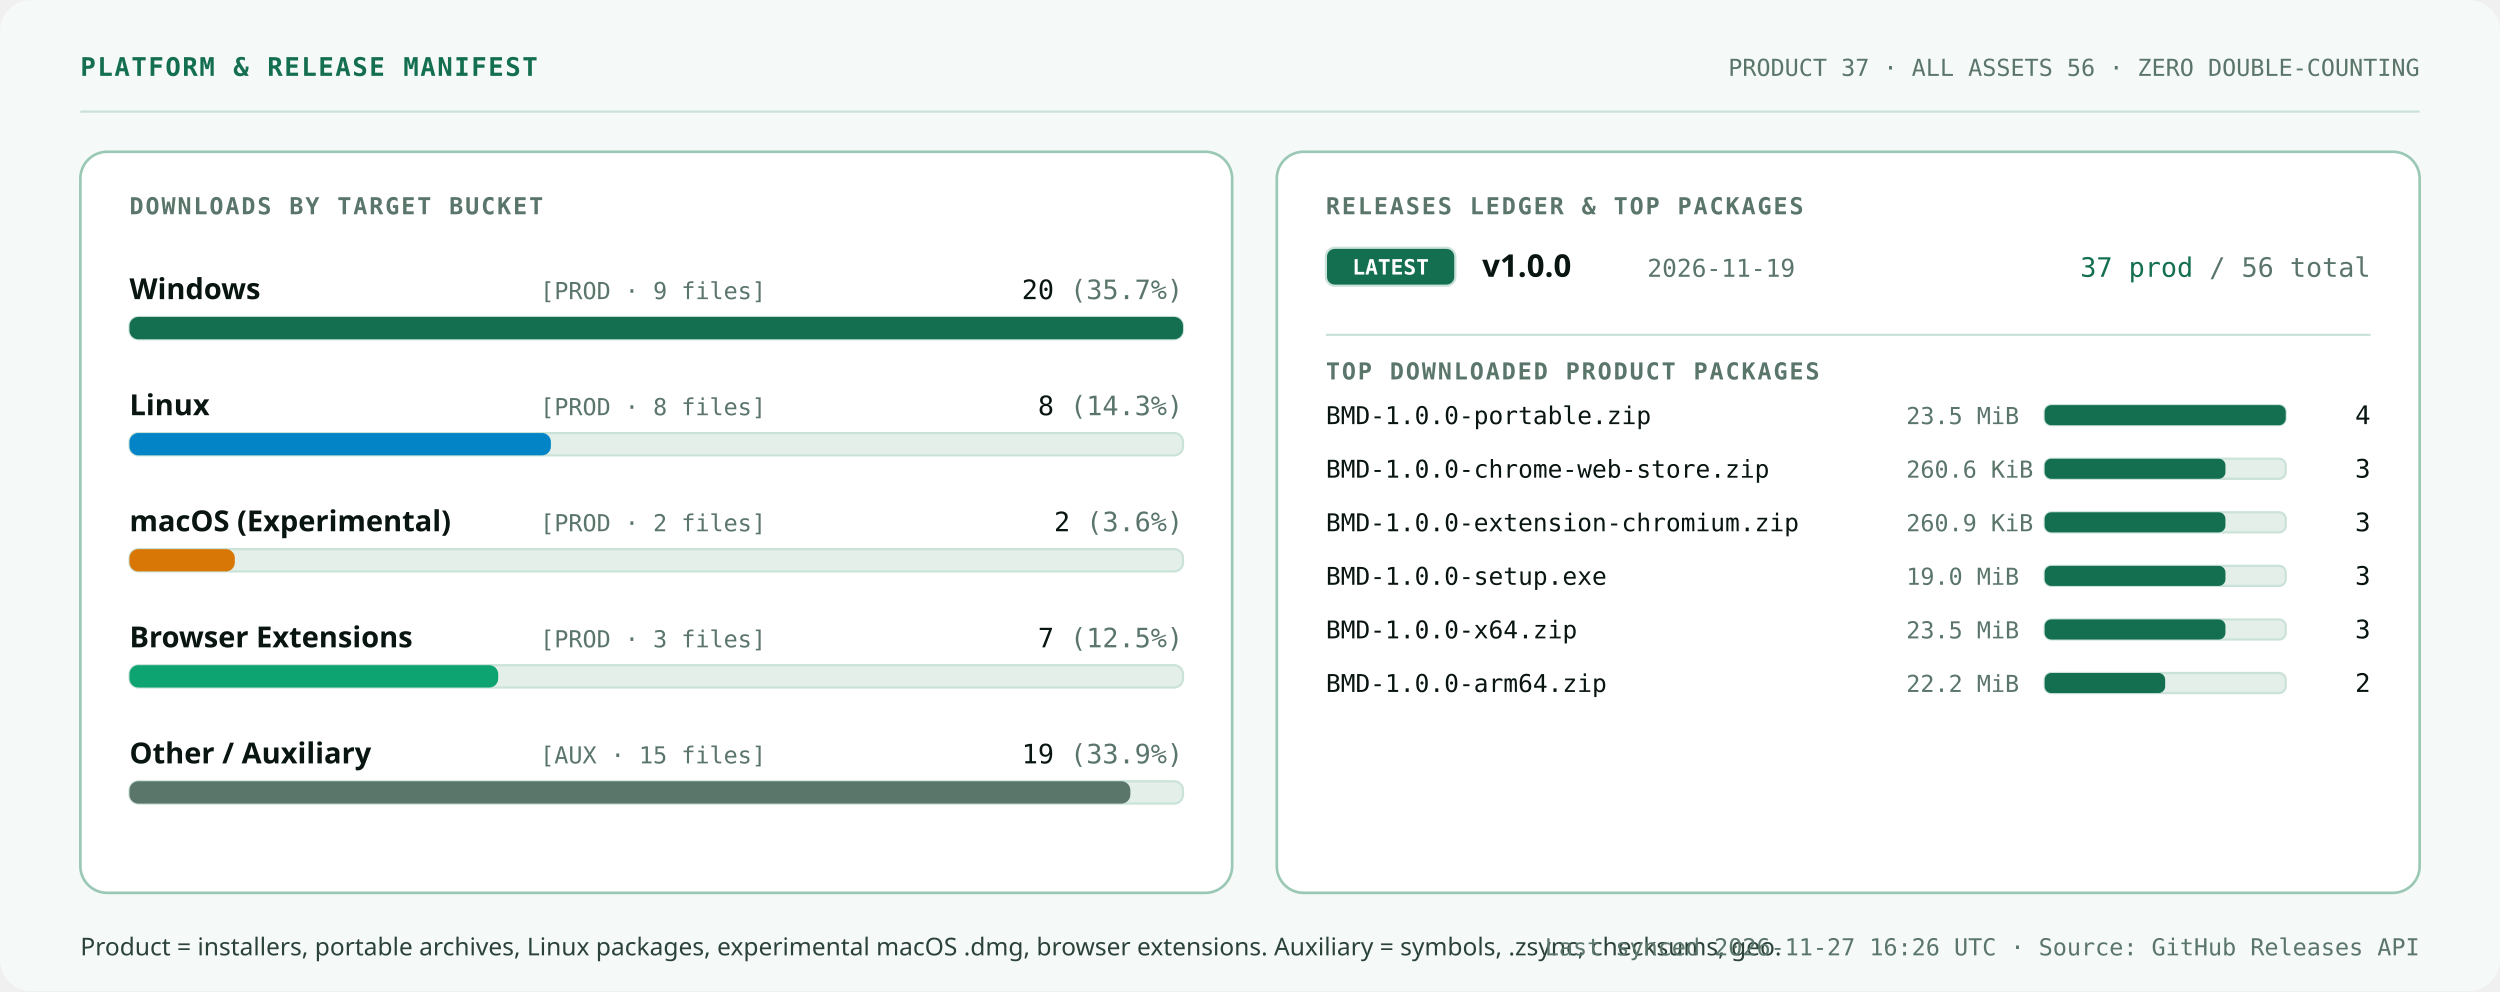
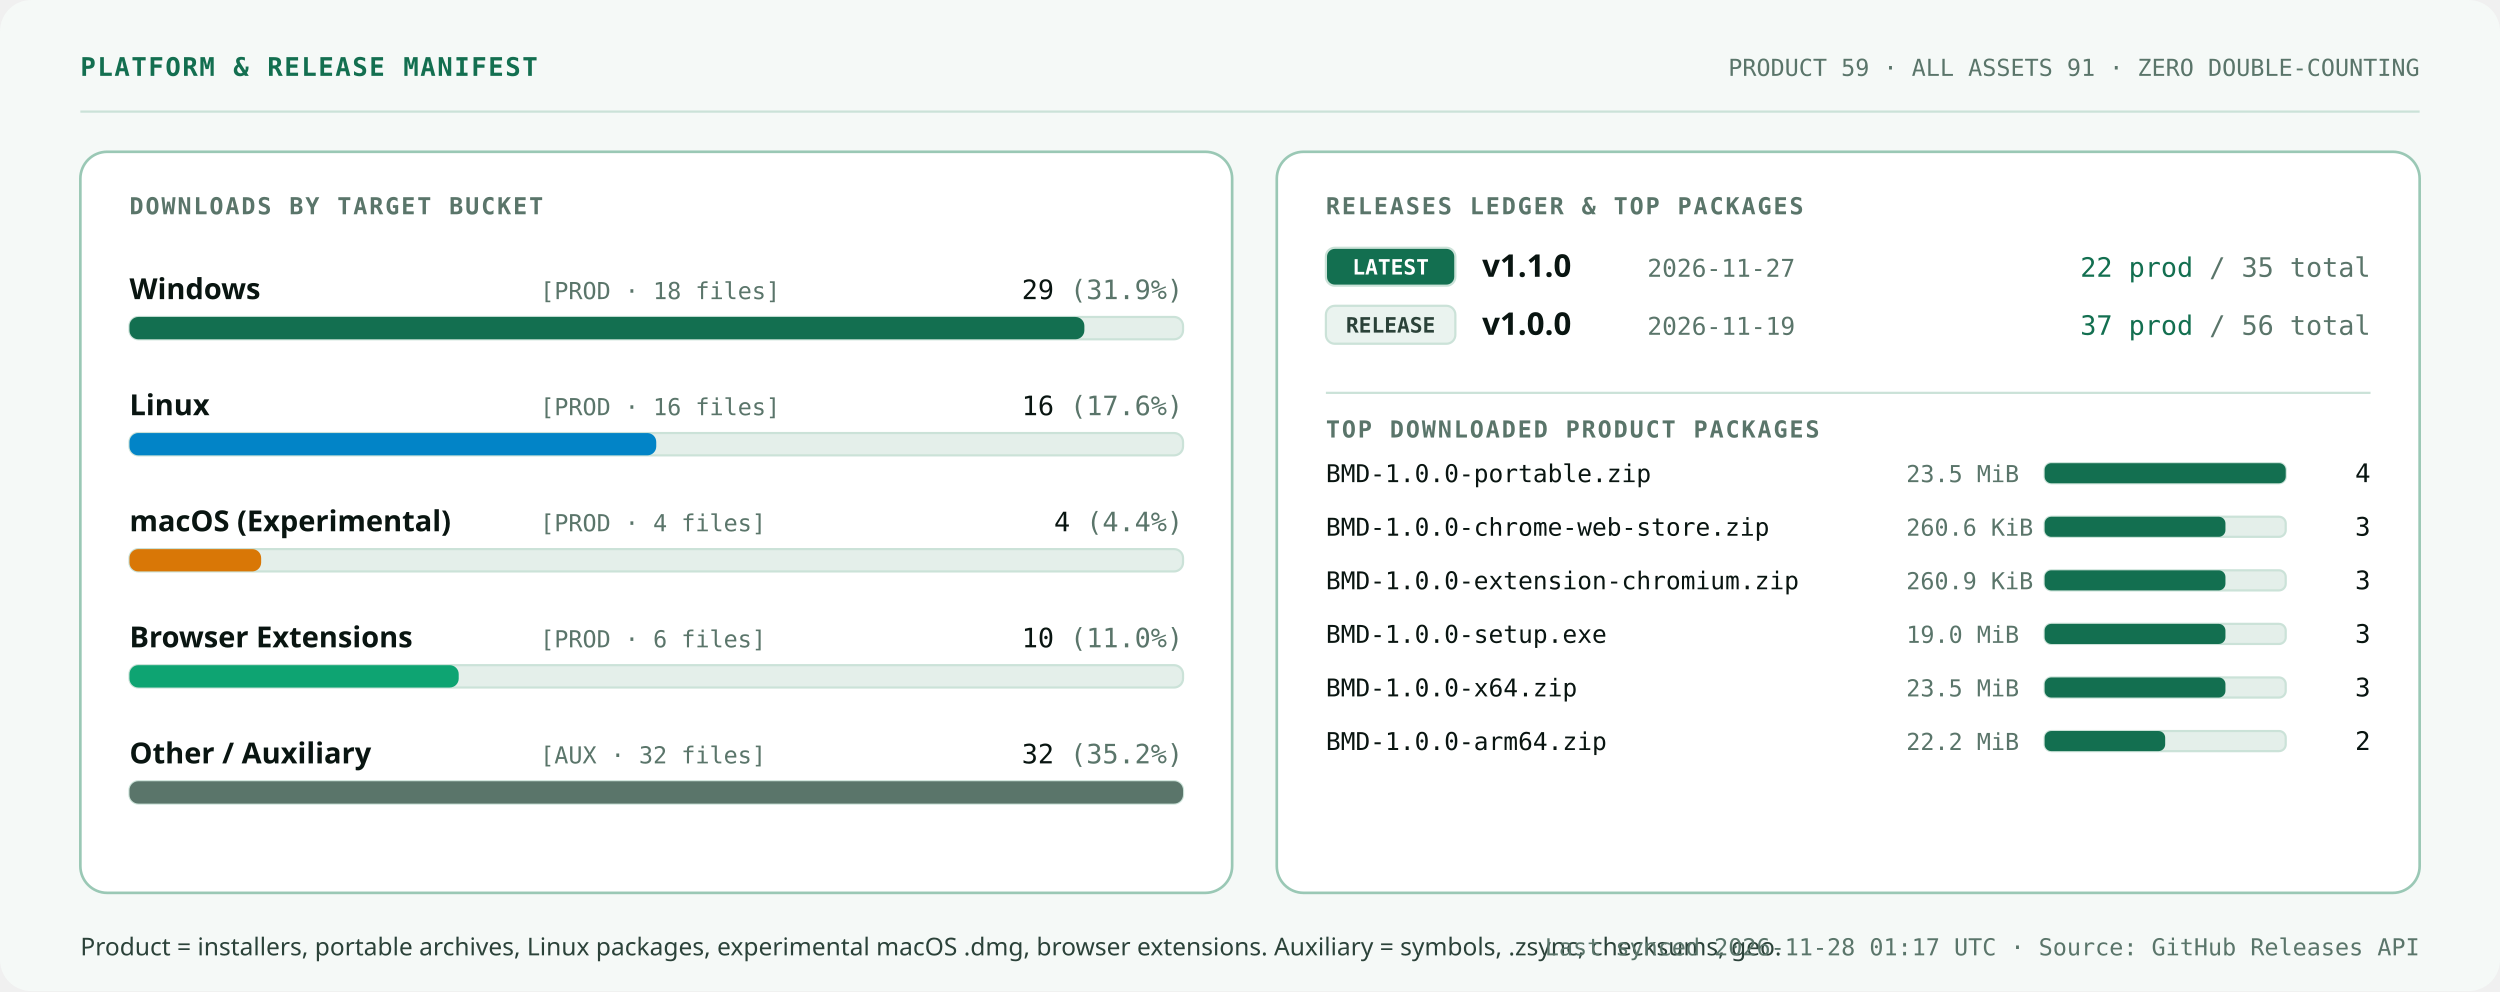
<svg xmlns="http://www.w3.org/2000/svg" width="1120" height="444" viewBox="0 0 1120 444" role="img" aria-labelledby="svg-title svg-desc">
  <style>
    .t-disp { font-family: 'Space Grotesk', 'Segoe UI', system-ui, -apple-system, sans-serif; font-weight: 700; font-variant-numeric: tabular-nums; }
    .t-lbl { font-family: 'IBM Plex Mono', 'Cascadia Mono', Consolas, ui-monospace, monospace; font-weight: 600; font-size: 10.5px; letter-spacing: 0.08em; text-transform: uppercase; fill: #5A756A; }
    .t-val { font-family: 'Space Grotesk', 'Segoe UI', system-ui, -apple-system, sans-serif; font-weight: 700; font-variant-numeric: tabular-nums; fill: #091511; }
    .t-body { font-family: 'IBM Plex Sans', 'Segoe UI', system-ui, -apple-system, sans-serif; font-weight: 400; font-variant-numeric: tabular-nums; fill: #2B4239; }
    .t-strong { font-family: 'IBM Plex Sans', 'Segoe UI', system-ui, -apple-system, sans-serif; font-weight: 600; font-variant-numeric: tabular-nums; fill: #091511; }
    .t-mono { font-family: 'IBM Plex Mono', 'Cascadia Mono', Consolas, ui-monospace, monospace; font-variant-numeric: tabular-nums; }
    
    @keyframes pulseBeacon {
      0%, 100% { opacity: 1; transform: scale(1); }
      50% { opacity: 0.45; transform: scale(0.82); }
    }
    @keyframes radarSweep {
      0% { transform: scale(0.28); opacity: 0.55; }
      100% { transform: scale(1.0); opacity: 0; }
    }
    @keyframes orbitSlow {
      0% { transform: rotate(0deg); }
      100% { transform: rotate(360deg); }
    }
    @keyframes scanTick {
      0% { transform: translateX(0px); opacity: 0.35; }
      50% { opacity: 0.95; }
      100% { transform: translateX(340px); opacity: 0.35; }
    }
    @keyframes barGrow {
      0% { transform: scaleX(0.01); }
      100% { transform: scaleX(1); }
    }
    .pulse-dot { transform-box: fill-box; transform-origin: center; animation: pulseBeacon 2.8s ease-in-out infinite; }
    .radar-ring { transform-box: fill-box; transform-origin: center; animation: radarSweep 4.8s ease-out infinite; }
    .orbit-spin { animation: orbitSlow 28s linear infinite; }
    .scan-tick { animation: scanTick 4.5s ease-in-out infinite alternate; }
    .bar-grow { transform-box: fill-box; transform-origin: left center; animation: barGrow 0.85s cubic-bezier(0.16, 1, 0.3, 1) backwards; }
    @media (prefers-reduced-motion: reduce) {
      .pulse-dot, .radar-ring, .orbit-spin, .scan-tick, .bar-grow { animation: none !important; transform: none !important; }
    }
  </style>
  <rect width="1120" height="444" rx="14" fill="#F5F9F7" />
  <text x="36" y="34" class="t-mono" font-size="11.5" font-weight="600" letter-spacing="0.06em" fill="#136F50">PLATFORM &amp; RELEASE MANIFEST</text>
-   <text x="1084" y="34" class="t-mono" font-size="10.5" text-anchor="end" fill="#5A756A">PRODUCT 37  ·  ALL ASSETS 56  ·  ZERO DOUBLE-COUNTING</text>
+   <text x="1084" y="34" class="t-mono" font-size="10.5" text-anchor="end" fill="#5A756A">PRODUCT 59  ·  ALL ASSETS 91  ·  ZERO DOUBLE-COUNTING</text>
  <line x1="36" y1="50" x2="1084" y2="50" stroke="#CBE2D8" stroke-width="1" />
  <rect x="36" y="68" width="516" height="332" rx="12" fill="#FFFFFF" stroke="#9AC8B5" stroke-width="1.2" />
  <text x="58" y="96" class="t-lbl">DOWNLOADS BY TARGET BUCKET</text>
  <text x="58" y="134" class="t-strong" font-size="13">Windows</text>
-   <text x="242" y="134" class="t-mono" font-size="10.5" fill="#5A756A">[PROD · 9 files]</text>
-   <text x="530" y="134" class="t-mono" font-size="12" text-anchor="end" fill="#091511">20 <tspan fill="#5A756A">(35.7%)</tspan>
+   <text x="242" y="134" class="t-mono" font-size="10.5" fill="#5A756A">[PROD · 18 files]</text>
+   <text x="530" y="134" class="t-mono" font-size="12" text-anchor="end" fill="#091511">29 <tspan fill="#5A756A">(31.9%)</tspan>
  </text>
  <rect x="58" y="142" width="472" height="10" rx="4" fill="#E4EFEA" stroke="#CBE2D8" stroke-width="1" />
-   <rect x="58.0" y="142.0" width="472.0" height="10.0" rx="4" fill="#136F50" class="bar-grow" />
+   <rect x="58.0" y="142.0" width="427.8" height="10.0" rx="4" fill="#136F50" class="bar-grow" />
  <text x="58" y="186" class="t-strong" font-size="13">Linux</text>
-   <text x="242" y="186" class="t-mono" font-size="10.5" fill="#5A756A">[PROD · 8 files]</text>
-   <text x="530" y="186" class="t-mono" font-size="12" text-anchor="end" fill="#091511">8 <tspan fill="#5A756A">(14.3%)</tspan>
+   <text x="242" y="186" class="t-mono" font-size="10.5" fill="#5A756A">[PROD · 16 files]</text>
+   <text x="530" y="186" class="t-mono" font-size="12" text-anchor="end" fill="#091511">16 <tspan fill="#5A756A">(17.6%)</tspan>
  </text>
  <rect x="58" y="194" width="472" height="10" rx="4" fill="#E4EFEA" stroke="#CBE2D8" stroke-width="1" />
-   <rect x="58.0" y="194.0" width="188.8" height="10.0" rx="4" fill="#0284C7" class="bar-grow" style="animation-delay: 0.10s;" />
+   <rect x="58.0" y="194.0" width="236.0" height="10.0" rx="4" fill="#0284C7" class="bar-grow" style="animation-delay: 0.10s;" />
  <text x="58" y="238" class="t-strong" font-size="13">macOS (Experimental)</text>
-   <text x="242" y="238" class="t-mono" font-size="10.5" fill="#5A756A">[PROD · 2 files]</text>
-   <text x="530" y="238" class="t-mono" font-size="12" text-anchor="end" fill="#091511">2 <tspan fill="#5A756A">(3.6%)</tspan>
+   <text x="242" y="238" class="t-mono" font-size="10.5" fill="#5A756A">[PROD · 4 files]</text>
+   <text x="530" y="238" class="t-mono" font-size="12" text-anchor="end" fill="#091511">4 <tspan fill="#5A756A">(4.4%)</tspan>
  </text>
  <rect x="58" y="246" width="472" height="10" rx="4" fill="#E4EFEA" stroke="#CBE2D8" stroke-width="1" />
-   <rect x="58.0" y="246.0" width="47.2" height="10.0" rx="4" fill="#D97706" class="bar-grow" style="animation-delay: 0.20s;" />
+   <rect x="58.0" y="246.0" width="59.0" height="10.0" rx="4" fill="#D97706" class="bar-grow" style="animation-delay: 0.20s;" />
  <text x="58" y="290" class="t-strong" font-size="13">Browser Extensions</text>
-   <text x="242" y="290" class="t-mono" font-size="10.5" fill="#5A756A">[PROD · 3 files]</text>
-   <text x="530" y="290" class="t-mono" font-size="12" text-anchor="end" fill="#091511">7 <tspan fill="#5A756A">(12.5%)</tspan>
+   <text x="242" y="290" class="t-mono" font-size="10.5" fill="#5A756A">[PROD · 6 files]</text>
+   <text x="530" y="290" class="t-mono" font-size="12" text-anchor="end" fill="#091511">10 <tspan fill="#5A756A">(11.0%)</tspan>
  </text>
  <rect x="58" y="298" width="472" height="10" rx="4" fill="#E4EFEA" stroke="#CBE2D8" stroke-width="1" />
-   <rect x="58.0" y="298.0" width="165.2" height="10.0" rx="4" fill="#0EA472" class="bar-grow" style="animation-delay: 0.30s;" />
+   <rect x="58.0" y="298.0" width="147.5" height="10.0" rx="4" fill="#0EA472" class="bar-grow" style="animation-delay: 0.30s;" />
  <text x="58" y="342" class="t-strong" font-size="13">Other / Auxiliary</text>
-   <text x="242" y="342" class="t-mono" font-size="10.5" fill="#5A756A">[AUX · 15 files]</text>
-   <text x="530" y="342" class="t-mono" font-size="12" text-anchor="end" fill="#091511">19 <tspan fill="#5A756A">(33.9%)</tspan>
+   <text x="242" y="342" class="t-mono" font-size="10.5" fill="#5A756A">[AUX · 32 files]</text>
+   <text x="530" y="342" class="t-mono" font-size="12" text-anchor="end" fill="#091511">32 <tspan fill="#5A756A">(35.2%)</tspan>
  </text>
  <rect x="58" y="350" width="472" height="10" rx="4" fill="#E4EFEA" stroke="#CBE2D8" stroke-width="1" />
-   <rect x="58.0" y="350.0" width="448.4" height="10.0" rx="4" fill="#5A756A" class="bar-grow" style="animation-delay: 0.40s;" />
+   <rect x="58.0" y="350.0" width="472.0" height="10.0" rx="4" fill="#5A756A" class="bar-grow" style="animation-delay: 0.40s;" />
  <rect x="572" y="68" width="512" height="332" rx="12" fill="#FFFFFF" stroke="#9AC8B5" stroke-width="1.2" />
  <text x="594" y="96" class="t-lbl">RELEASES LEDGER &amp; TOP PACKAGES</text>
  <rect x="594" y="111" width="58" height="17" rx="4" fill="#136F50" stroke="#CBE2D8" stroke-width="1" />
  <text x="623" y="123" class="t-mono" font-size="9.5" font-weight="600" text-anchor="middle" fill="#FFFFFF">LATEST</text>
-   <text x="664" y="124" class="t-val" font-size="14">v1.0.0</text>
-   <text x="738" y="124" class="t-mono" font-size="11" fill="#5A756A">2026-11-19</text>
-   <text x="1062" y="124" class="t-mono" font-size="12" text-anchor="end" fill="#136F50">37 prod <tspan fill="#5A756A">/ 56 total</tspan>
+   <text x="664" y="124" class="t-val" font-size="14">v1.1.0</text>
+   <text x="738" y="124" class="t-mono" font-size="11" fill="#5A756A">2026-11-27</text>
+   <text x="1062" y="124" class="t-mono" font-size="12" text-anchor="end" fill="#136F50">22 prod <tspan fill="#5A756A">/ 35 total</tspan>
  </text>
-   <line x1="594" y1="150" x2="1062" y2="150" stroke="#CBE2D8" stroke-width="1" />
-   <text x="594" y="170" class="t-lbl">TOP DOWNLOADED PRODUCT PACKAGES</text>
-   <text x="594" y="190" class="t-mono" font-size="11" fill="#091511">BMD-1.0.0-portable.zip</text>
-   <text x="854" y="190" class="t-mono" font-size="10.5" fill="#5A756A">23.5 MiB</text>
-   <rect x="916" y="181.5" width="108" height="9" rx="3" fill="#E4EFEA" stroke="#CBE2D8" stroke-width="1" />
-   <rect x="916.0" y="181.5" width="108.0" height="9.0" rx="3" fill="#136F50" class="bar-grow" />
-   <text x="1062" y="190" class="t-mono" font-size="11.5" text-anchor="end" fill="#091511">4</text>
-   <text x="594" y="214" class="t-mono" font-size="11" fill="#091511">BMD-1.0.0-chrome-web-store.zip</text>
-   <text x="854" y="214" class="t-mono" font-size="10.5" fill="#5A756A">260.6 KiB</text>
-   <rect x="916" y="205.5" width="108" height="9" rx="3" fill="#E4EFEA" stroke="#CBE2D8" stroke-width="1" />
-   <rect x="916.0" y="205.5" width="81.0" height="9.0" rx="3" fill="#136F50" class="bar-grow" style="animation-delay: 0.08s;" />
-   <text x="1062" y="214" class="t-mono" font-size="11.5" text-anchor="end" fill="#091511">3</text>
-   <text x="594" y="238" class="t-mono" font-size="11" fill="#091511">BMD-1.0.0-extension-chromium.zip</text>
-   <text x="854" y="238" class="t-mono" font-size="10.5" fill="#5A756A">260.9 KiB</text>
-   <rect x="916" y="229.5" width="108" height="9" rx="3" fill="#E4EFEA" stroke="#CBE2D8" stroke-width="1" />
-   <rect x="916.0" y="229.5" width="81.0" height="9.0" rx="3" fill="#136F50" class="bar-grow" style="animation-delay: 0.16s;" />
-   <text x="1062" y="238" class="t-mono" font-size="11.5" text-anchor="end" fill="#091511">3</text>
-   <text x="594" y="262" class="t-mono" font-size="11" fill="#091511">BMD-1.0.0-setup.exe</text>
-   <text x="854" y="262" class="t-mono" font-size="10.5" fill="#5A756A">19.0 MiB</text>
-   <rect x="916" y="253.5" width="108" height="9" rx="3" fill="#E4EFEA" stroke="#CBE2D8" stroke-width="1" />
-   <rect x="916.0" y="253.5" width="81.0" height="9.0" rx="3" fill="#136F50" class="bar-grow" style="animation-delay: 0.24s;" />
-   <text x="1062" y="262" class="t-mono" font-size="11.5" text-anchor="end" fill="#091511">3</text>
-   <text x="594" y="286" class="t-mono" font-size="11" fill="#091511">BMD-1.0.0-x64.zip</text>
-   <text x="854" y="286" class="t-mono" font-size="10.5" fill="#5A756A">23.5 MiB</text>
-   <rect x="916" y="277.5" width="108" height="9" rx="3" fill="#E4EFEA" stroke="#CBE2D8" stroke-width="1" />
-   <rect x="916.0" y="277.5" width="81.0" height="9.0" rx="3" fill="#136F50" class="bar-grow" style="animation-delay: 0.32s;" />
-   <text x="1062" y="286" class="t-mono" font-size="11.5" text-anchor="end" fill="#091511">3</text>
-   <text x="594" y="310" class="t-mono" font-size="11" fill="#091511">BMD-1.0.0-arm64.zip</text>
-   <text x="854" y="310" class="t-mono" font-size="10.5" fill="#5A756A">22.2 MiB</text>
-   <rect x="916" y="301.5" width="108" height="9" rx="3" fill="#E4EFEA" stroke="#CBE2D8" stroke-width="1" />
-   <rect x="916.0" y="301.5" width="54.0" height="9.0" rx="3" fill="#136F50" class="bar-grow" style="animation-delay: 0.40s;" />
-   <text x="1062" y="310" class="t-mono" font-size="11.5" text-anchor="end" fill="#091511">2</text>
+   <rect x="594" y="137" width="58" height="17" rx="4" fill="#EAF3EF" stroke="#CBE2D8" stroke-width="1" />
+   <text x="623" y="149" class="t-mono" font-size="9.5" font-weight="600" text-anchor="middle" fill="#2B4239">RELEASE</text>
+   <text x="664" y="150" class="t-val" font-size="14">v1.0.0</text>
+   <text x="738" y="150" class="t-mono" font-size="11" fill="#5A756A">2026-11-19</text>
+   <text x="1062" y="150" class="t-mono" font-size="12" text-anchor="end" fill="#136F50">37 prod <tspan fill="#5A756A">/ 56 total</tspan>
+   </text>
+   <line x1="594" y1="176" x2="1062" y2="176" stroke="#CBE2D8" stroke-width="1" />
+   <text x="594" y="196" class="t-lbl">TOP DOWNLOADED PRODUCT PACKAGES</text>
+   <text x="594" y="216" class="t-mono" font-size="11" fill="#091511">BMD-1.0.0-portable.zip</text>
+   <text x="854" y="216" class="t-mono" font-size="10.5" fill="#5A756A">23.5 MiB</text>
+   <rect x="916" y="207.5" width="108" height="9" rx="3" fill="#E4EFEA" stroke="#CBE2D8" stroke-width="1" />
+   <rect x="916.0" y="207.5" width="108.0" height="9.0" rx="3" fill="#136F50" class="bar-grow" />
+   <text x="1062" y="216" class="t-mono" font-size="11.5" text-anchor="end" fill="#091511">4</text>
+   <text x="594" y="240" class="t-mono" font-size="11" fill="#091511">BMD-1.0.0-chrome-web-store.zip</text>
+   <text x="854" y="240" class="t-mono" font-size="10.5" fill="#5A756A">260.6 KiB</text>
+   <rect x="916" y="231.5" width="108" height="9" rx="3" fill="#E4EFEA" stroke="#CBE2D8" stroke-width="1" />
+   <rect x="916.0" y="231.5" width="81.0" height="9.0" rx="3" fill="#136F50" class="bar-grow" style="animation-delay: 0.08s;" />
+   <text x="1062" y="240" class="t-mono" font-size="11.5" text-anchor="end" fill="#091511">3</text>
+   <text x="594" y="264" class="t-mono" font-size="11" fill="#091511">BMD-1.0.0-extension-chromium.zip</text>
+   <text x="854" y="264" class="t-mono" font-size="10.5" fill="#5A756A">260.9 KiB</text>
+   <rect x="916" y="255.5" width="108" height="9" rx="3" fill="#E4EFEA" stroke="#CBE2D8" stroke-width="1" />
+   <rect x="916.0" y="255.5" width="81.0" height="9.0" rx="3" fill="#136F50" class="bar-grow" style="animation-delay: 0.16s;" />
+   <text x="1062" y="264" class="t-mono" font-size="11.5" text-anchor="end" fill="#091511">3</text>
+   <text x="594" y="288" class="t-mono" font-size="11" fill="#091511">BMD-1.0.0-setup.exe</text>
+   <text x="854" y="288" class="t-mono" font-size="10.5" fill="#5A756A">19.0 MiB</text>
+   <rect x="916" y="279.5" width="108" height="9" rx="3" fill="#E4EFEA" stroke="#CBE2D8" stroke-width="1" />
+   <rect x="916.0" y="279.5" width="81.0" height="9.0" rx="3" fill="#136F50" class="bar-grow" style="animation-delay: 0.24s;" />
+   <text x="1062" y="288" class="t-mono" font-size="11.5" text-anchor="end" fill="#091511">3</text>
+   <text x="594" y="312" class="t-mono" font-size="11" fill="#091511">BMD-1.0.0-x64.zip</text>
+   <text x="854" y="312" class="t-mono" font-size="10.5" fill="#5A756A">23.5 MiB</text>
+   <rect x="916" y="303.5" width="108" height="9" rx="3" fill="#E4EFEA" stroke="#CBE2D8" stroke-width="1" />
+   <rect x="916.0" y="303.5" width="81.0" height="9.0" rx="3" fill="#136F50" class="bar-grow" style="animation-delay: 0.32s;" />
+   <text x="1062" y="312" class="t-mono" font-size="11.5" text-anchor="end" fill="#091511">3</text>
+   <text x="594" y="336" class="t-mono" font-size="11" fill="#091511">BMD-1.0.0-arm64.zip</text>
+   <text x="854" y="336" class="t-mono" font-size="10.5" fill="#5A756A">22.2 MiB</text>
+   <rect x="916" y="327.5" width="108" height="9" rx="3" fill="#E4EFEA" stroke="#CBE2D8" stroke-width="1" />
+   <rect x="916.0" y="327.5" width="54.0" height="9.0" rx="3" fill="#136F50" class="bar-grow" style="animation-delay: 0.40s;" />
+   <text x="1062" y="336" class="t-mono" font-size="11.5" text-anchor="end" fill="#091511">2</text>
  <text x="36" y="428" class="t-body" font-size="11">Product = installers, portable archives, Linux packages, experimental macOS .dmg, browser extensions. Auxiliary = symbols, .zsync, checksums, geo.</text>
-   <text x="1084" y="428" class="t-mono" font-size="10.5" text-anchor="end" fill="#5A756A">Last synced 2026-11-27 16:26 UTC  ·  Source: GitHub Releases API</text>
+   <text x="1084" y="428" class="t-mono" font-size="10.5" text-anchor="end" fill="#5A756A">Last synced 2026-11-28 01:17 UTC  ·  Source: GitHub Releases API</text>
</svg>
